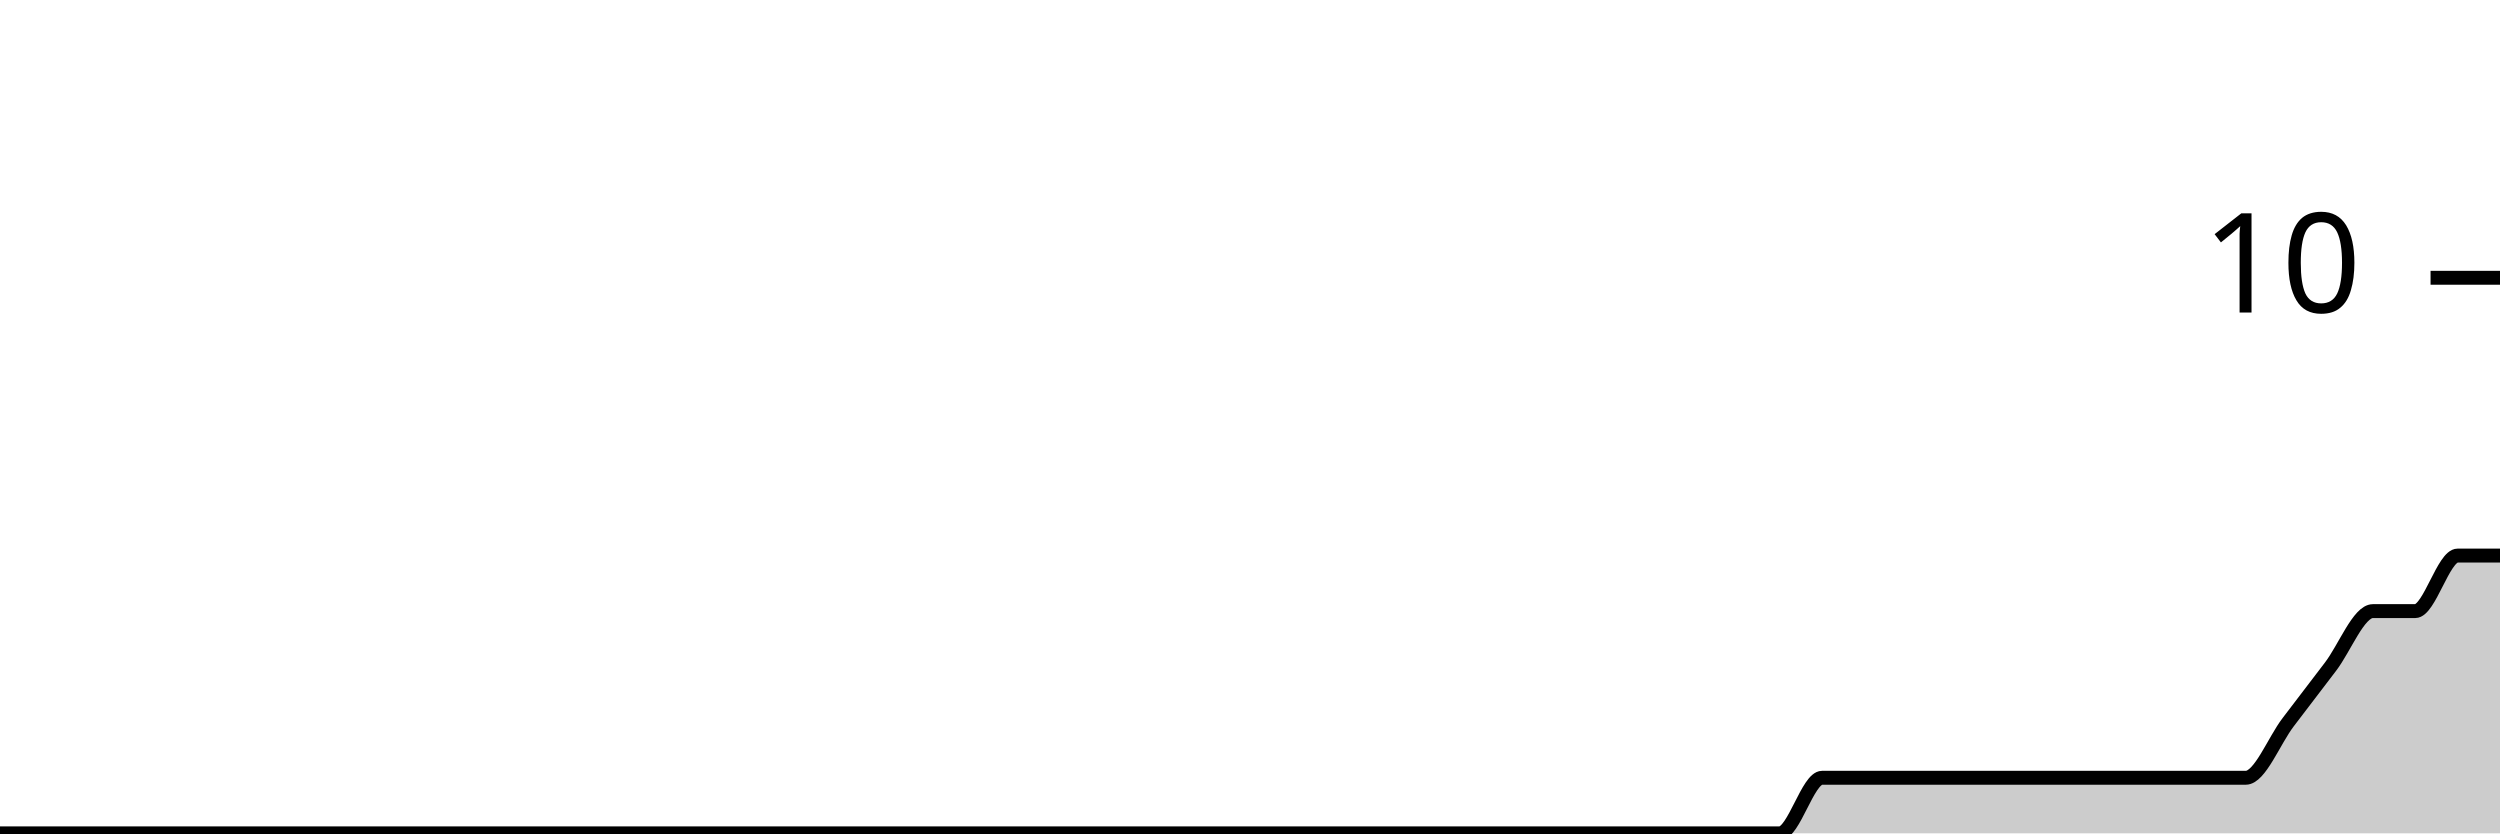
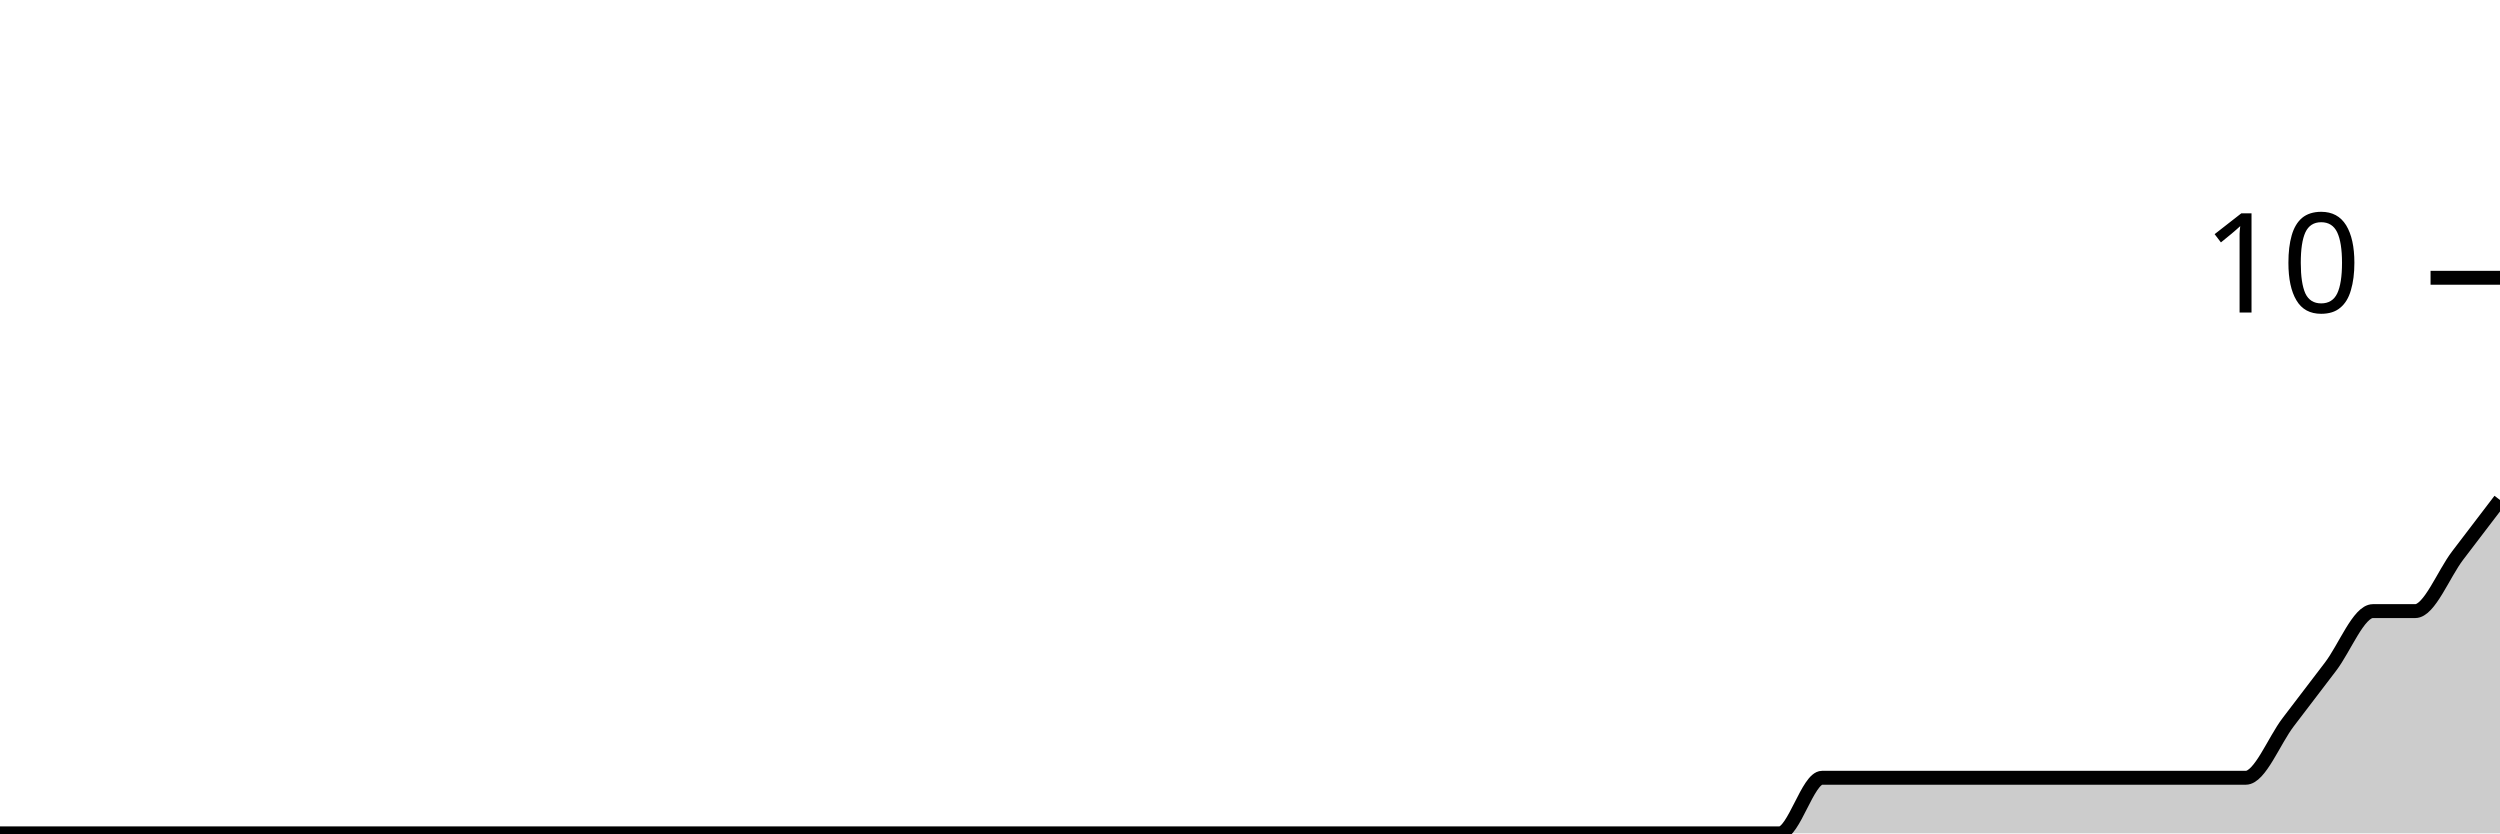
<svg xmlns="http://www.w3.org/2000/svg" viewBox="0 0 180 60">
  <g transform="translate(0,20)">
-     <path class="area" fill="rgba(0, 0, 0, 0.2)" d="M0,40C1.017,40,2.034,40,3.051,40C4.068,40,5.085,40,6.102,40C7.119,40,8.136,40,9.153,40C10.169,40,11.186,40,12.203,40C13.22,40,14.237,40,15.254,40C16.271,40,17.288,40,18.305,40C19.322,40,20.339,40,21.356,40C22.373,40,23.39,40,24.407,40C25.424,40,26.441,40,27.458,40C28.475,40,29.492,40,30.508,40C31.525,40,32.542,40,33.559,40C34.576,40,35.593,40,36.61,40C37.627,40,38.644,40,39.661,40C40.678,40,41.695,40,42.712,40C43.729,40,44.746,40,45.763,40C46.78,40,47.797,40,48.814,40C49.831,40,50.847,40,51.864,40C52.881,40,53.898,40,54.915,40C55.932,40,56.949,40,57.966,40C58.983,40,60,40,61.017,40C62.034,40,63.051,40,64.068,40C65.085,40,66.102,40,67.119,40C68.136,40,69.153,40,70.169,40C71.186,40,72.203,40,73.22,40C74.237,40,75.254,40,76.271,40C77.288,40,78.305,40,79.322,40C80.339,40,81.356,40,82.373,40C83.39,40,84.407,40,85.424,40C86.441,40,87.458,40,88.475,40C89.492,40,90.508,40,91.525,40C92.542,40,93.559,40,94.576,40C95.593,40,96.61,40,97.627,40C98.644,40,99.661,40,100.678,40C101.695,40,102.712,40,103.729,40C104.746,40,105.763,40,106.78,40C107.797,40,108.814,40,109.831,40C110.847,40,111.864,40,112.881,40C113.898,40,114.915,40,115.932,40C116.949,40,117.966,40,118.983,40C120,40,121.017,40,122.034,40C123.051,40,124.068,40,125.085,40C126.102,40,127.119,40,128.136,40C129.153,40,130.169,36,131.186,36C132.203,36,133.22,36,134.237,36C135.254,36,136.271,36,137.288,36C138.305,36,139.322,36,140.339,36C141.356,36,142.373,36,143.39,36C144.407,36,145.424,36,146.441,36C147.458,36,148.475,36,149.492,36C150.508,36,151.525,36,152.542,36C153.559,36,154.576,36,155.593,36C156.61,36,157.627,36,158.644,36C159.661,36,160.678,36,161.695,36C162.712,36,163.729,33.333,164.746,32C165.763,30.667,166.78,29.333,167.797,28C168.814,26.667,169.831,24,170.847,24C171.864,24,172.881,24,173.898,24C174.915,24,175.932,20,176.949,20C177.966,20,178.983,20,180,20L180,40C178.983,40,177.966,40,176.949,40C175.932,40,174.915,40,173.898,40C172.881,40,171.864,40,170.847,40C169.831,40,168.814,40,167.797,40C166.78,40,165.763,40,164.746,40C163.729,40,162.712,40,161.695,40C160.678,40,159.661,40,158.644,40C157.627,40,156.61,40,155.593,40C154.576,40,153.559,40,152.542,40C151.525,40,150.508,40,149.492,40C148.475,40,147.458,40,146.441,40C145.424,40,144.407,40,143.39,40C142.373,40,141.356,40,140.339,40C139.322,40,138.305,40,137.288,40C136.271,40,135.254,40,134.237,40C133.22,40,132.203,40,131.186,40C130.169,40,129.153,40,128.136,40C127.119,40,126.102,40,125.085,40C124.068,40,123.051,40,122.034,40C121.017,40,120,40,118.983,40C117.966,40,116.949,40,115.932,40C114.915,40,113.898,40,112.881,40C111.864,40,110.847,40,109.831,40C108.814,40,107.797,40,106.78,40C105.763,40,104.746,40,103.729,40C102.712,40,101.695,40,100.678,40C99.661,40,98.644,40,97.627,40C96.61,40,95.593,40,94.576,40C93.559,40,92.542,40,91.525,40C90.508,40,89.492,40,88.475,40C87.458,40,86.441,40,85.424,40C84.407,40,83.39,40,82.373,40C81.356,40,80.339,40,79.322,40C78.305,40,77.288,40,76.271,40C75.254,40,74.237,40,73.22,40C72.203,40,71.186,40,70.169,40C69.153,40,68.136,40,67.119,40C66.102,40,65.085,40,64.068,40C63.051,40,62.034,40,61.017,40C60,40,58.983,40,57.966,40C56.949,40,55.932,40,54.915,40C53.898,40,52.881,40,51.864,40C50.847,40,49.831,40,48.814,40C47.797,40,46.78,40,45.763,40C44.746,40,43.729,40,42.712,40C41.695,40,40.678,40,39.661,40C38.644,40,37.627,40,36.61,40C35.593,40,34.576,40,33.559,40C32.542,40,31.525,40,30.508,40C29.492,40,28.475,40,27.458,40C26.441,40,25.424,40,24.407,40C23.39,40,22.373,40,21.356,40C20.339,40,19.322,40,18.305,40C17.288,40,16.271,40,15.254,40C14.237,40,13.22,40,12.203,40C11.186,40,10.169,40,9.153,40C8.136,40,7.119,40,6.102,40C5.085,40,4.068,40,3.051,40C2.034,40,1.017,40,0,40Z" />
-     <path class="line" stroke="black" fill="none" d="M0,40C1.017,40,2.034,40,3.051,40C4.068,40,5.085,40,6.102,40C7.119,40,8.136,40,9.153,40C10.169,40,11.186,40,12.203,40C13.22,40,14.237,40,15.254,40C16.271,40,17.288,40,18.305,40C19.322,40,20.339,40,21.356,40C22.373,40,23.39,40,24.407,40C25.424,40,26.441,40,27.458,40C28.475,40,29.492,40,30.508,40C31.525,40,32.542,40,33.559,40C34.576,40,35.593,40,36.61,40C37.627,40,38.644,40,39.661,40C40.678,40,41.695,40,42.712,40C43.729,40,44.746,40,45.763,40C46.78,40,47.797,40,48.814,40C49.831,40,50.847,40,51.864,40C52.881,40,53.898,40,54.915,40C55.932,40,56.949,40,57.966,40C58.983,40,60,40,61.017,40C62.034,40,63.051,40,64.068,40C65.085,40,66.102,40,67.119,40C68.136,40,69.153,40,70.169,40C71.186,40,72.203,40,73.22,40C74.237,40,75.254,40,76.271,40C77.288,40,78.305,40,79.322,40C80.339,40,81.356,40,82.373,40C83.39,40,84.407,40,85.424,40C86.441,40,87.458,40,88.475,40C89.492,40,90.508,40,91.525,40C92.542,40,93.559,40,94.576,40C95.593,40,96.61,40,97.627,40C98.644,40,99.661,40,100.678,40C101.695,40,102.712,40,103.729,40C104.746,40,105.763,40,106.78,40C107.797,40,108.814,40,109.831,40C110.847,40,111.864,40,112.881,40C113.898,40,114.915,40,115.932,40C116.949,40,117.966,40,118.983,40C120,40,121.017,40,122.034,40C123.051,40,124.068,40,125.085,40C126.102,40,127.119,40,128.136,40C129.153,40,130.169,36,131.186,36C132.203,36,133.22,36,134.237,36C135.254,36,136.271,36,137.288,36C138.305,36,139.322,36,140.339,36C141.356,36,142.373,36,143.39,36C144.407,36,145.424,36,146.441,36C147.458,36,148.475,36,149.492,36C150.508,36,151.525,36,152.542,36C153.559,36,154.576,36,155.593,36C156.61,36,157.627,36,158.644,36C159.661,36,160.678,36,161.695,36C162.712,36,163.729,33.333,164.746,32C165.763,30.667,166.78,29.333,167.797,28C168.814,26.667,169.831,24,170.847,24C171.864,24,172.881,24,173.898,24C174.915,24,175.932,20,176.949,20C177.966,20,178.983,20,180,20" />
+     <path class="area" fill="rgba(0, 0, 0, 0.2)" d="M0,40C1.017,40,2.034,40,3.051,40C4.068,40,5.085,40,6.102,40C7.119,40,8.136,40,9.153,40C10.169,40,11.186,40,12.203,40C13.22,40,14.237,40,15.254,40C16.271,40,17.288,40,18.305,40C19.322,40,20.339,40,21.356,40C22.373,40,23.39,40,24.407,40C25.424,40,26.441,40,27.458,40C28.475,40,29.492,40,30.508,40C31.525,40,32.542,40,33.559,40C34.576,40,35.593,40,36.61,40C37.627,40,38.644,40,39.661,40C40.678,40,41.695,40,42.712,40C43.729,40,44.746,40,45.763,40C46.78,40,47.797,40,48.814,40C49.831,40,50.847,40,51.864,40C52.881,40,53.898,40,54.915,40C55.932,40,56.949,40,57.966,40C58.983,40,60,40,61.017,40C62.034,40,63.051,40,64.068,40C65.085,40,66.102,40,67.119,40C68.136,40,69.153,40,70.169,40C71.186,40,72.203,40,73.22,40C74.237,40,75.254,40,76.271,40C77.288,40,78.305,40,79.322,40C80.339,40,81.356,40,82.373,40C83.39,40,84.407,40,85.424,40C86.441,40,87.458,40,88.475,40C89.492,40,90.508,40,91.525,40C92.542,40,93.559,40,94.576,40C95.593,40,96.61,40,97.627,40C98.644,40,99.661,40,100.678,40C101.695,40,102.712,40,103.729,40C104.746,40,105.763,40,106.78,40C107.797,40,108.814,40,109.831,40C110.847,40,111.864,40,112.881,40C113.898,40,114.915,40,115.932,40C116.949,40,117.966,40,118.983,40C120,40,121.017,40,122.034,40C123.051,40,124.068,40,125.085,40C126.102,40,127.119,40,128.136,40C129.153,40,130.169,36,131.186,36C132.203,36,133.22,36,134.237,36C135.254,36,136.271,36,137.288,36C138.305,36,139.322,36,140.339,36C141.356,36,142.373,36,143.39,36C144.407,36,145.424,36,146.441,36C147.458,36,148.475,36,149.492,36C150.508,36,151.525,36,152.542,36C153.559,36,154.576,36,155.593,36C156.61,36,157.627,36,158.644,36C159.661,36,160.678,36,161.695,36C162.712,36,163.729,33.333,164.746,32C165.763,30.667,166.78,29.333,167.797,28C168.814,26.667,169.831,24,170.847,24C171.864,24,172.881,24,173.898,24C174.915,24,175.932,21.333,176.949,20C177.966,18.667,178.983,17.333,180,16L180,40C178.983,40,177.966,40,176.949,40C175.932,40,174.915,40,173.898,40C172.881,40,171.864,40,170.847,40C169.831,40,168.814,40,167.797,40C166.78,40,165.763,40,164.746,40C163.729,40,162.712,40,161.695,40C160.678,40,159.661,40,158.644,40C157.627,40,156.61,40,155.593,40C154.576,40,153.559,40,152.542,40C151.525,40,150.508,40,149.492,40C148.475,40,147.458,40,146.441,40C145.424,40,144.407,40,143.39,40C142.373,40,141.356,40,140.339,40C139.322,40,138.305,40,137.288,40C136.271,40,135.254,40,134.237,40C133.22,40,132.203,40,131.186,40C130.169,40,129.153,40,128.136,40C127.119,40,126.102,40,125.085,40C124.068,40,123.051,40,122.034,40C121.017,40,120,40,118.983,40C117.966,40,116.949,40,115.932,40C114.915,40,113.898,40,112.881,40C111.864,40,110.847,40,109.831,40C108.814,40,107.797,40,106.78,40C105.763,40,104.746,40,103.729,40C102.712,40,101.695,40,100.678,40C99.661,40,98.644,40,97.627,40C96.61,40,95.593,40,94.576,40C93.559,40,92.542,40,91.525,40C90.508,40,89.492,40,88.475,40C87.458,40,86.441,40,85.424,40C84.407,40,83.39,40,82.373,40C81.356,40,80.339,40,79.322,40C78.305,40,77.288,40,76.271,40C75.254,40,74.237,40,73.22,40C72.203,40,71.186,40,70.169,40C69.153,40,68.136,40,67.119,40C66.102,40,65.085,40,64.068,40C63.051,40,62.034,40,61.017,40C60,40,58.983,40,57.966,40C56.949,40,55.932,40,54.915,40C53.898,40,52.881,40,51.864,40C50.847,40,49.831,40,48.814,40C47.797,40,46.78,40,45.763,40C44.746,40,43.729,40,42.712,40C41.695,40,40.678,40,39.661,40C38.644,40,37.627,40,36.61,40C35.593,40,34.576,40,33.559,40C32.542,40,31.525,40,30.508,40C29.492,40,28.475,40,27.458,40C26.441,40,25.424,40,24.407,40C23.39,40,22.373,40,21.356,40C20.339,40,19.322,40,18.305,40C17.288,40,16.271,40,15.254,40C14.237,40,13.22,40,12.203,40C11.186,40,10.169,40,9.153,40C8.136,40,7.119,40,6.102,40C5.085,40,4.068,40,3.051,40C2.034,40,1.017,40,0,40Z" />
+     <path class="line" stroke="black" fill="none" d="M0,40C1.017,40,2.034,40,3.051,40C4.068,40,5.085,40,6.102,40C7.119,40,8.136,40,9.153,40C10.169,40,11.186,40,12.203,40C13.22,40,14.237,40,15.254,40C16.271,40,17.288,40,18.305,40C19.322,40,20.339,40,21.356,40C22.373,40,23.39,40,24.407,40C25.424,40,26.441,40,27.458,40C28.475,40,29.492,40,30.508,40C31.525,40,32.542,40,33.559,40C34.576,40,35.593,40,36.61,40C37.627,40,38.644,40,39.661,40C40.678,40,41.695,40,42.712,40C43.729,40,44.746,40,45.763,40C46.78,40,47.797,40,48.814,40C49.831,40,50.847,40,51.864,40C52.881,40,53.898,40,54.915,40C55.932,40,56.949,40,57.966,40C58.983,40,60,40,61.017,40C62.034,40,63.051,40,64.068,40C65.085,40,66.102,40,67.119,40C68.136,40,69.153,40,70.169,40C71.186,40,72.203,40,73.22,40C74.237,40,75.254,40,76.271,40C77.288,40,78.305,40,79.322,40C80.339,40,81.356,40,82.373,40C83.39,40,84.407,40,85.424,40C86.441,40,87.458,40,88.475,40C89.492,40,90.508,40,91.525,40C92.542,40,93.559,40,94.576,40C95.593,40,96.61,40,97.627,40C98.644,40,99.661,40,100.678,40C101.695,40,102.712,40,103.729,40C104.746,40,105.763,40,106.78,40C107.797,40,108.814,40,109.831,40C110.847,40,111.864,40,112.881,40C113.898,40,114.915,40,115.932,40C116.949,40,117.966,40,118.983,40C120,40,121.017,40,122.034,40C123.051,40,124.068,40,125.085,40C126.102,40,127.119,40,128.136,40C129.153,40,130.169,36,131.186,36C132.203,36,133.22,36,134.237,36C135.254,36,136.271,36,137.288,36C138.305,36,139.322,36,140.339,36C141.356,36,142.373,36,143.39,36C144.407,36,145.424,36,146.441,36C147.458,36,148.475,36,149.492,36C150.508,36,151.525,36,152.542,36C153.559,36,154.576,36,155.593,36C156.61,36,157.627,36,158.644,36C159.661,36,160.678,36,161.695,36C162.712,36,163.729,33.333,164.746,32C165.763,30.667,166.78,29.333,167.797,28C168.814,26.667,169.831,24,170.847,24C171.864,24,172.881,24,173.898,24C174.915,24,175.932,21.333,176.949,20C177.966,18.667,178.983,17.333,180,16" />
    <path class="axis-ceiling" stroke-width="1" stroke="black" fill="none" d="M175,0L180,0" />
    <text class="axis-ceiling-label" font-family="sans-serif" text-anchor="end" font-size="10px" x="170" y="2.5">10</text>
  </g>
</svg>
